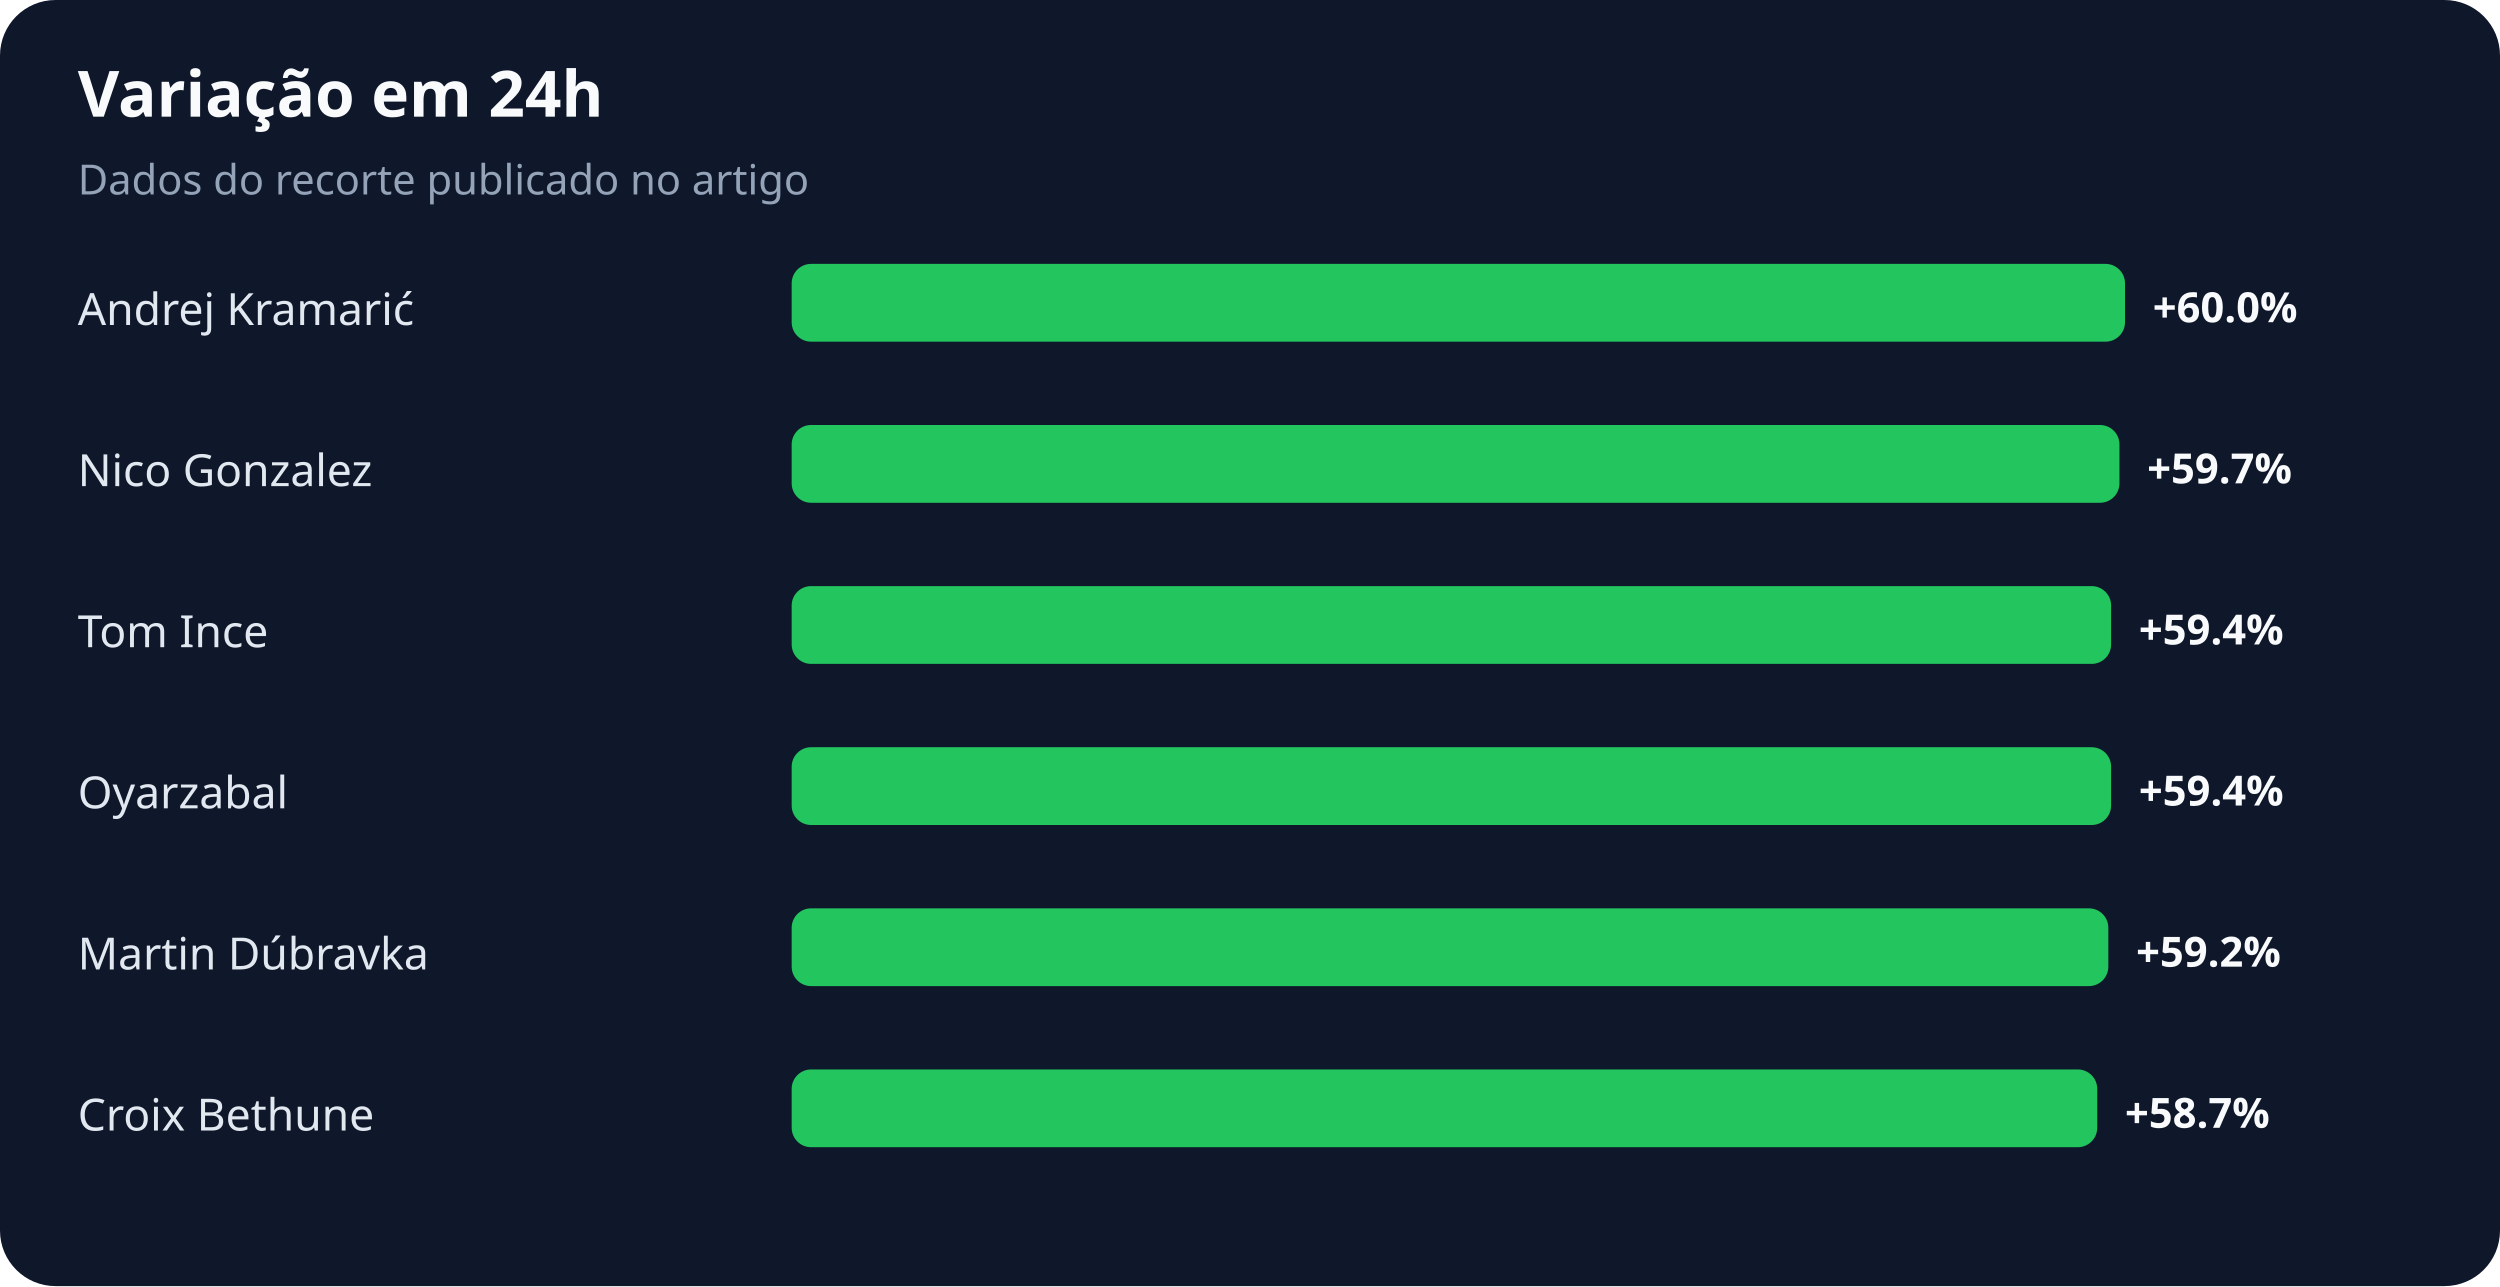
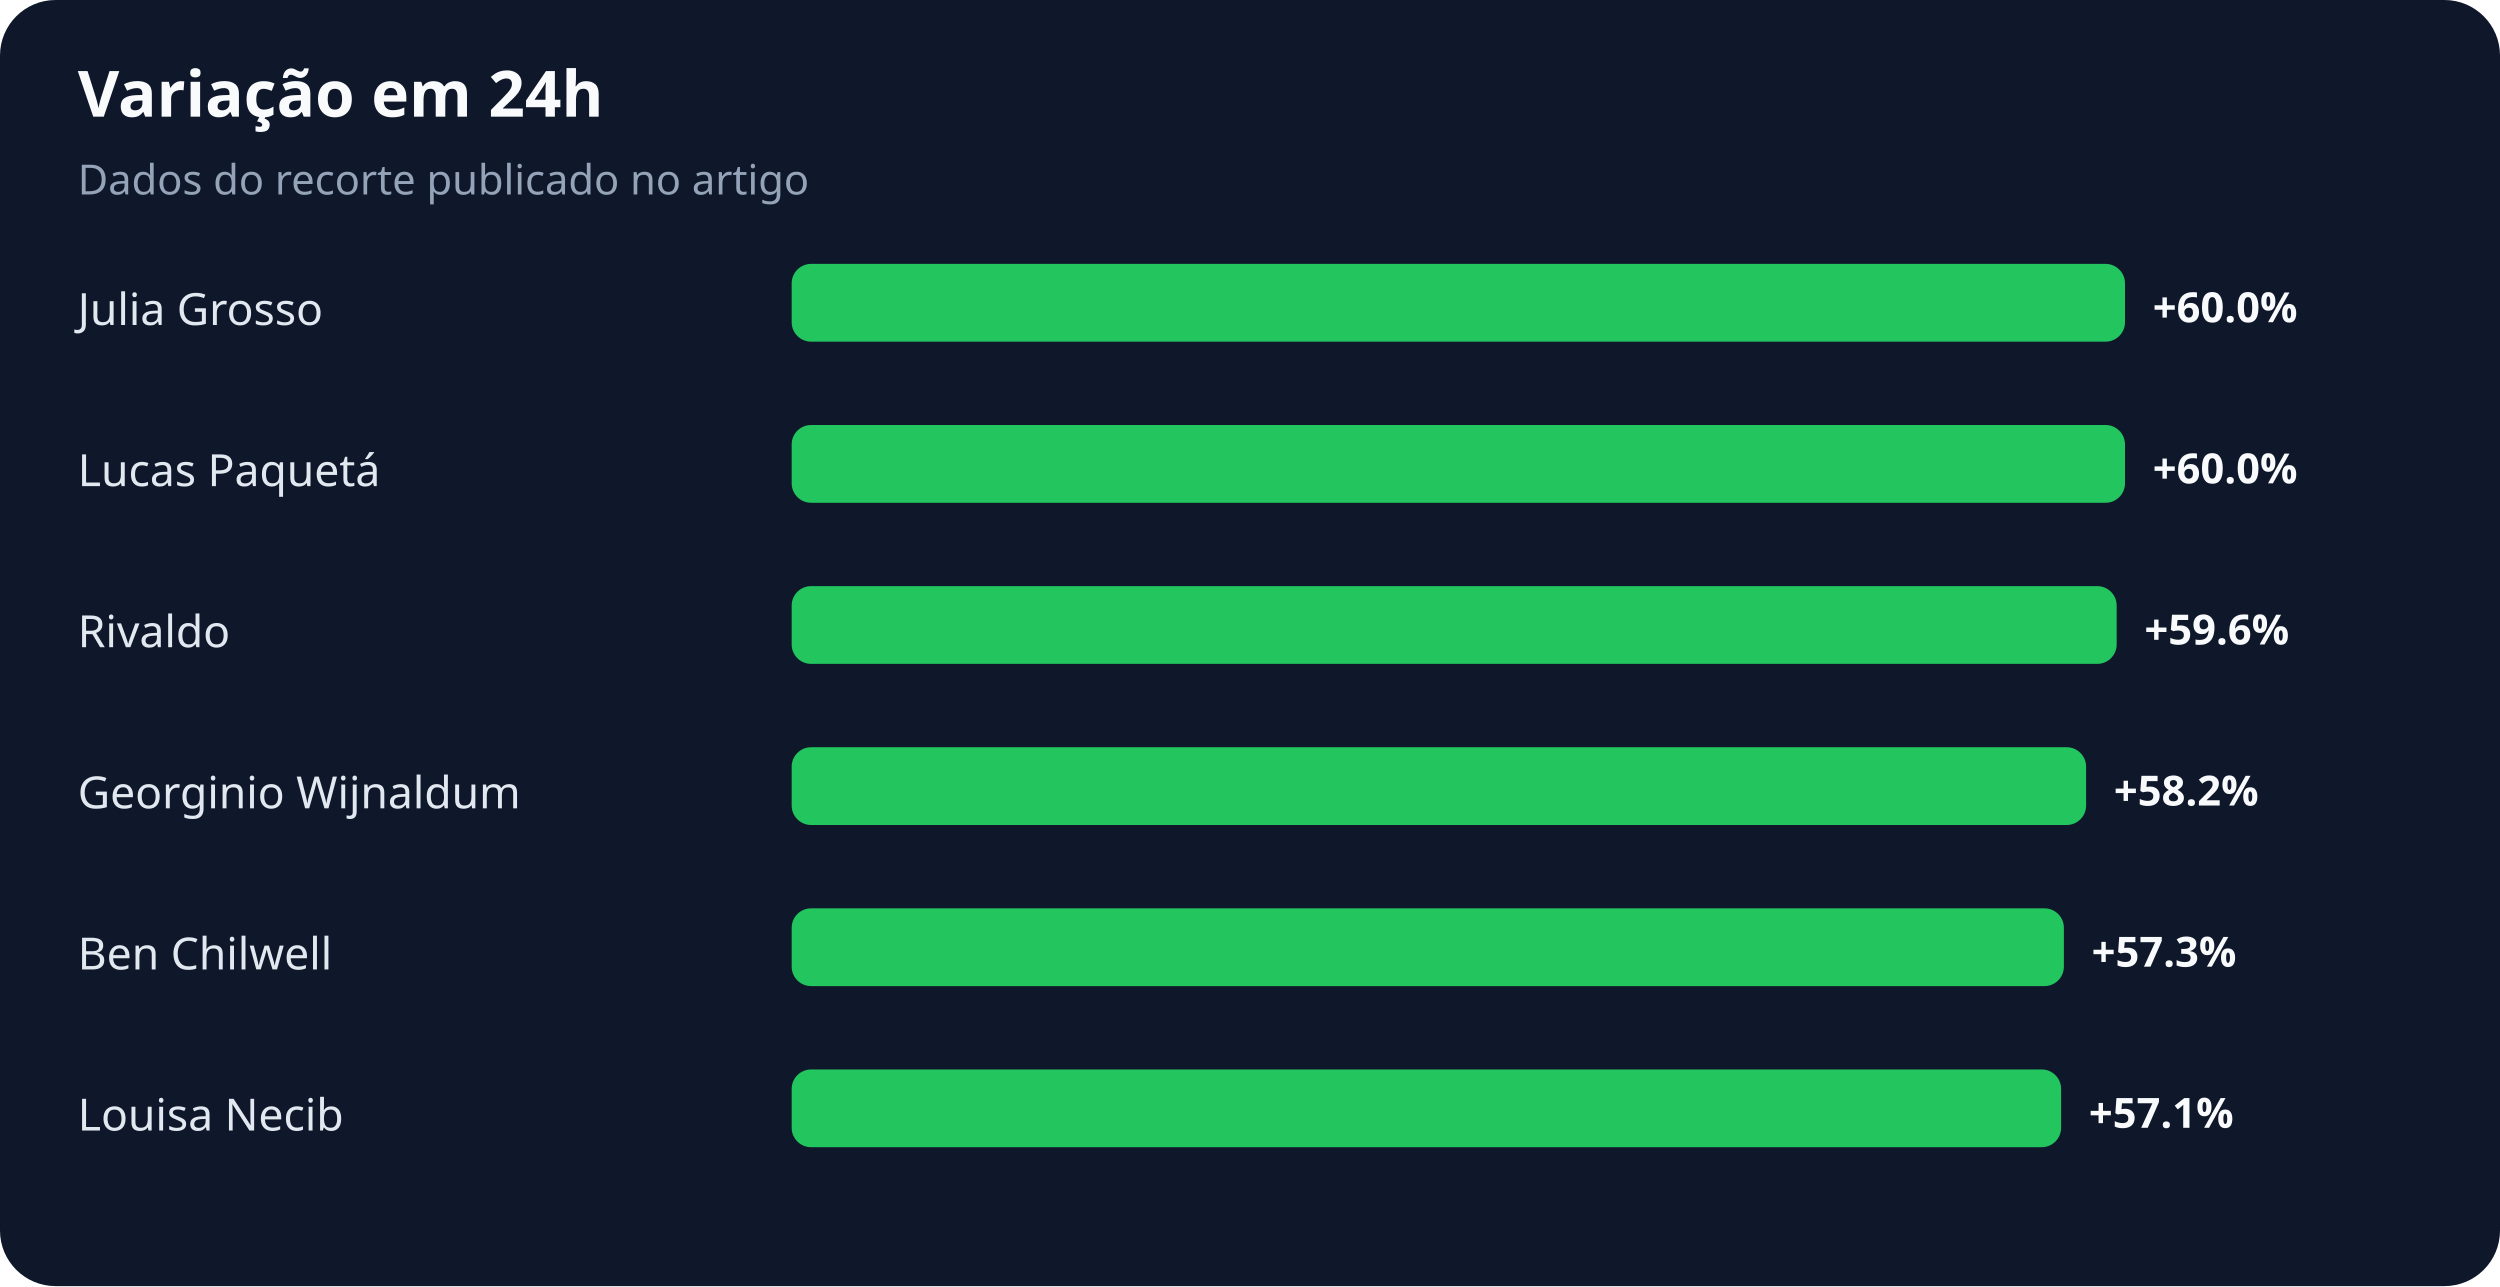
<svg xmlns="http://www.w3.org/2000/svg" width="900" height="463" viewBox="0 0 900 463" role="img" aria-labelledby="title desc">
  <rect width="100%" height="100%" rx="20" fill="#0f172a" />
  <text x="28" y="42" fill="#f8fafc" font-family="system-ui,sans-serif" font-size="23" font-weight="700">Variação em 24h</text>
  <text x="28" y="70" fill="#94a3b8" font-family="system-ui,sans-serif" font-size="15">Dados do recorte publicado no artigo</text>
-   <text x="28" y="117" fill="#e2e8f0" font-family="system-ui,sans-serif" font-size="16">Andrej Kramarić</text>
+   <text x="28" y="117" fill="#e2e8f0" font-family="system-ui,sans-serif" font-size="16">Julia Grosso</text>
  <rect x="285" y="95" width="480" height="28" rx="7" fill="#22c55e" />
  <text x="775" y="116" fill="#f8fafc" font-family="system-ui,sans-serif" font-size="15" font-weight="700">+60.0%</text>
-   <text x="28" y="175" fill="#e2e8f0" font-family="system-ui,sans-serif" font-size="16">Nico Gonzalez</text>
-   <rect x="285" y="153" width="478" height="28" rx="7" fill="#22c55e" />
-   <text x="773" y="174" fill="#f8fafc" font-family="system-ui,sans-serif" font-size="15" font-weight="700">+59.7%</text>
-   <text x="28" y="233" fill="#e2e8f0" font-family="system-ui,sans-serif" font-size="16">Tom Ince</text>
-   <rect x="285" y="211" width="475" height="28" rx="7" fill="#22c55e" />
-   <text x="770" y="232" fill="#f8fafc" font-family="system-ui,sans-serif" font-size="15" font-weight="700">+59.4%</text>
-   <text x="28" y="291" fill="#e2e8f0" font-family="system-ui,sans-serif" font-size="16">Oyarzabal</text>
-   <rect x="285" y="269" width="475" height="28" rx="7" fill="#22c55e" />
-   <text x="770" y="290" fill="#f8fafc" font-family="system-ui,sans-serif" font-size="15" font-weight="700">+59.4%</text>
-   <text x="28" y="349" fill="#e2e8f0" font-family="system-ui,sans-serif" font-size="16">Martin Dúbravka</text>
-   <rect x="285" y="327" width="474" height="28" rx="7" fill="#22c55e" />
-   <text x="769" y="348" fill="#f8fafc" font-family="system-ui,sans-serif" font-size="15" font-weight="700">+59.2%</text>
-   <text x="28" y="407" fill="#e2e8f0" font-family="system-ui,sans-serif" font-size="16">Croix Bethune</text>
-   <rect x="285" y="385" width="470" height="28" rx="7" fill="#22c55e" />
-   <text x="765" y="406" fill="#f8fafc" font-family="system-ui,sans-serif" font-size="15" font-weight="700">+58.7%</text>
+   <text x="28" y="175" fill="#e2e8f0" font-family="system-ui,sans-serif" font-size="16">Lucas Paquetá</text>
+   <rect x="285" y="153" width="480" height="28" rx="7" fill="#22c55e" />
+   <text x="775" y="174" fill="#f8fafc" font-family="system-ui,sans-serif" font-size="15" font-weight="700">+60.0%</text>
+   <text x="28" y="233" fill="#e2e8f0" font-family="system-ui,sans-serif" font-size="16">Rivaldo</text>
+   <rect x="285" y="211" width="477" height="28" rx="7" fill="#22c55e" />
+   <text x="772" y="232" fill="#f8fafc" font-family="system-ui,sans-serif" font-size="15" font-weight="700">+59.6%</text>
+   <text x="28" y="291" fill="#e2e8f0" font-family="system-ui,sans-serif" font-size="16">Georginio Wijnaldum</text>
+   <rect x="285" y="269" width="466" height="28" rx="7" fill="#22c55e" />
+   <text x="761" y="290" fill="#f8fafc" font-family="system-ui,sans-serif" font-size="15" font-weight="700">+58.2%</text>
+   <text x="28" y="349" fill="#e2e8f0" font-family="system-ui,sans-serif" font-size="16">Ben Chilwell</text>
+   <rect x="285" y="327" width="458" height="28" rx="7" fill="#22c55e" />
+   <text x="753" y="348" fill="#f8fafc" font-family="system-ui,sans-serif" font-size="15" font-weight="700">+57.3%</text>
+   <text x="28" y="407" fill="#e2e8f0" font-family="system-ui,sans-serif" font-size="16">Louisa Necib</text>
+   <rect x="285" y="385" width="457" height="28" rx="7" fill="#22c55e" />
+   <text x="752" y="406" fill="#f8fafc" font-family="system-ui,sans-serif" font-size="15" font-weight="700">+57.1%</text>
</svg>
